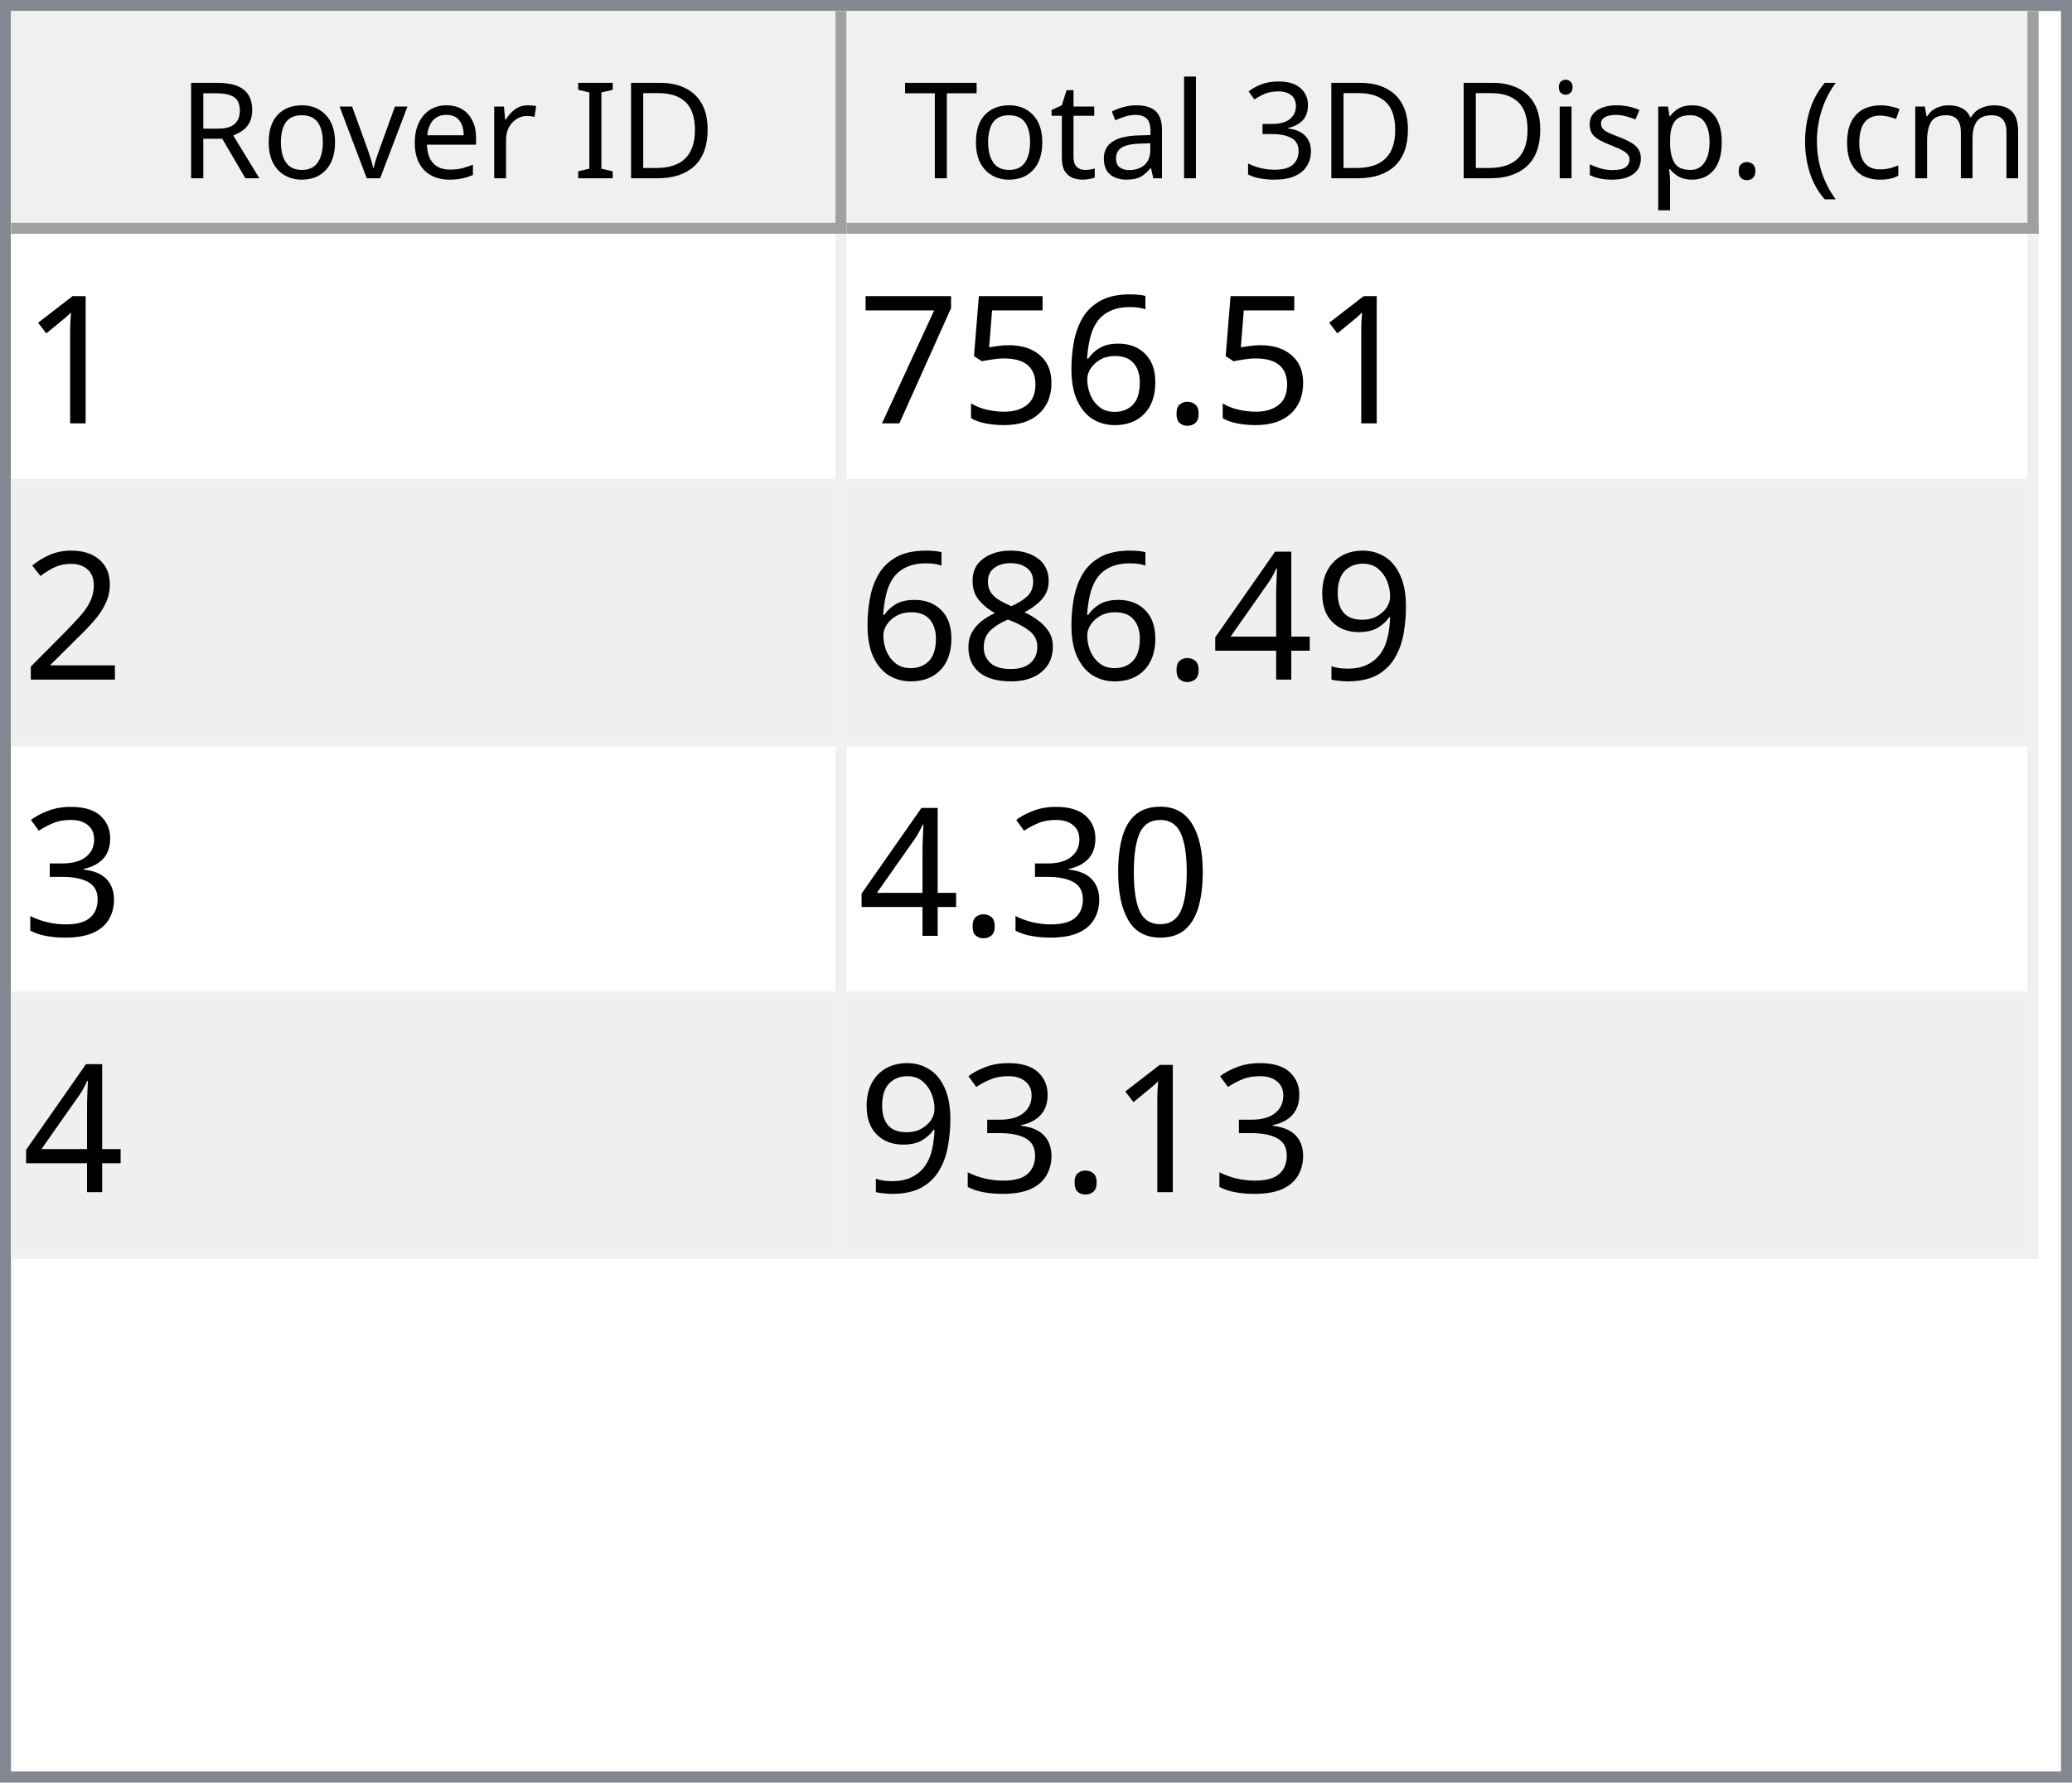
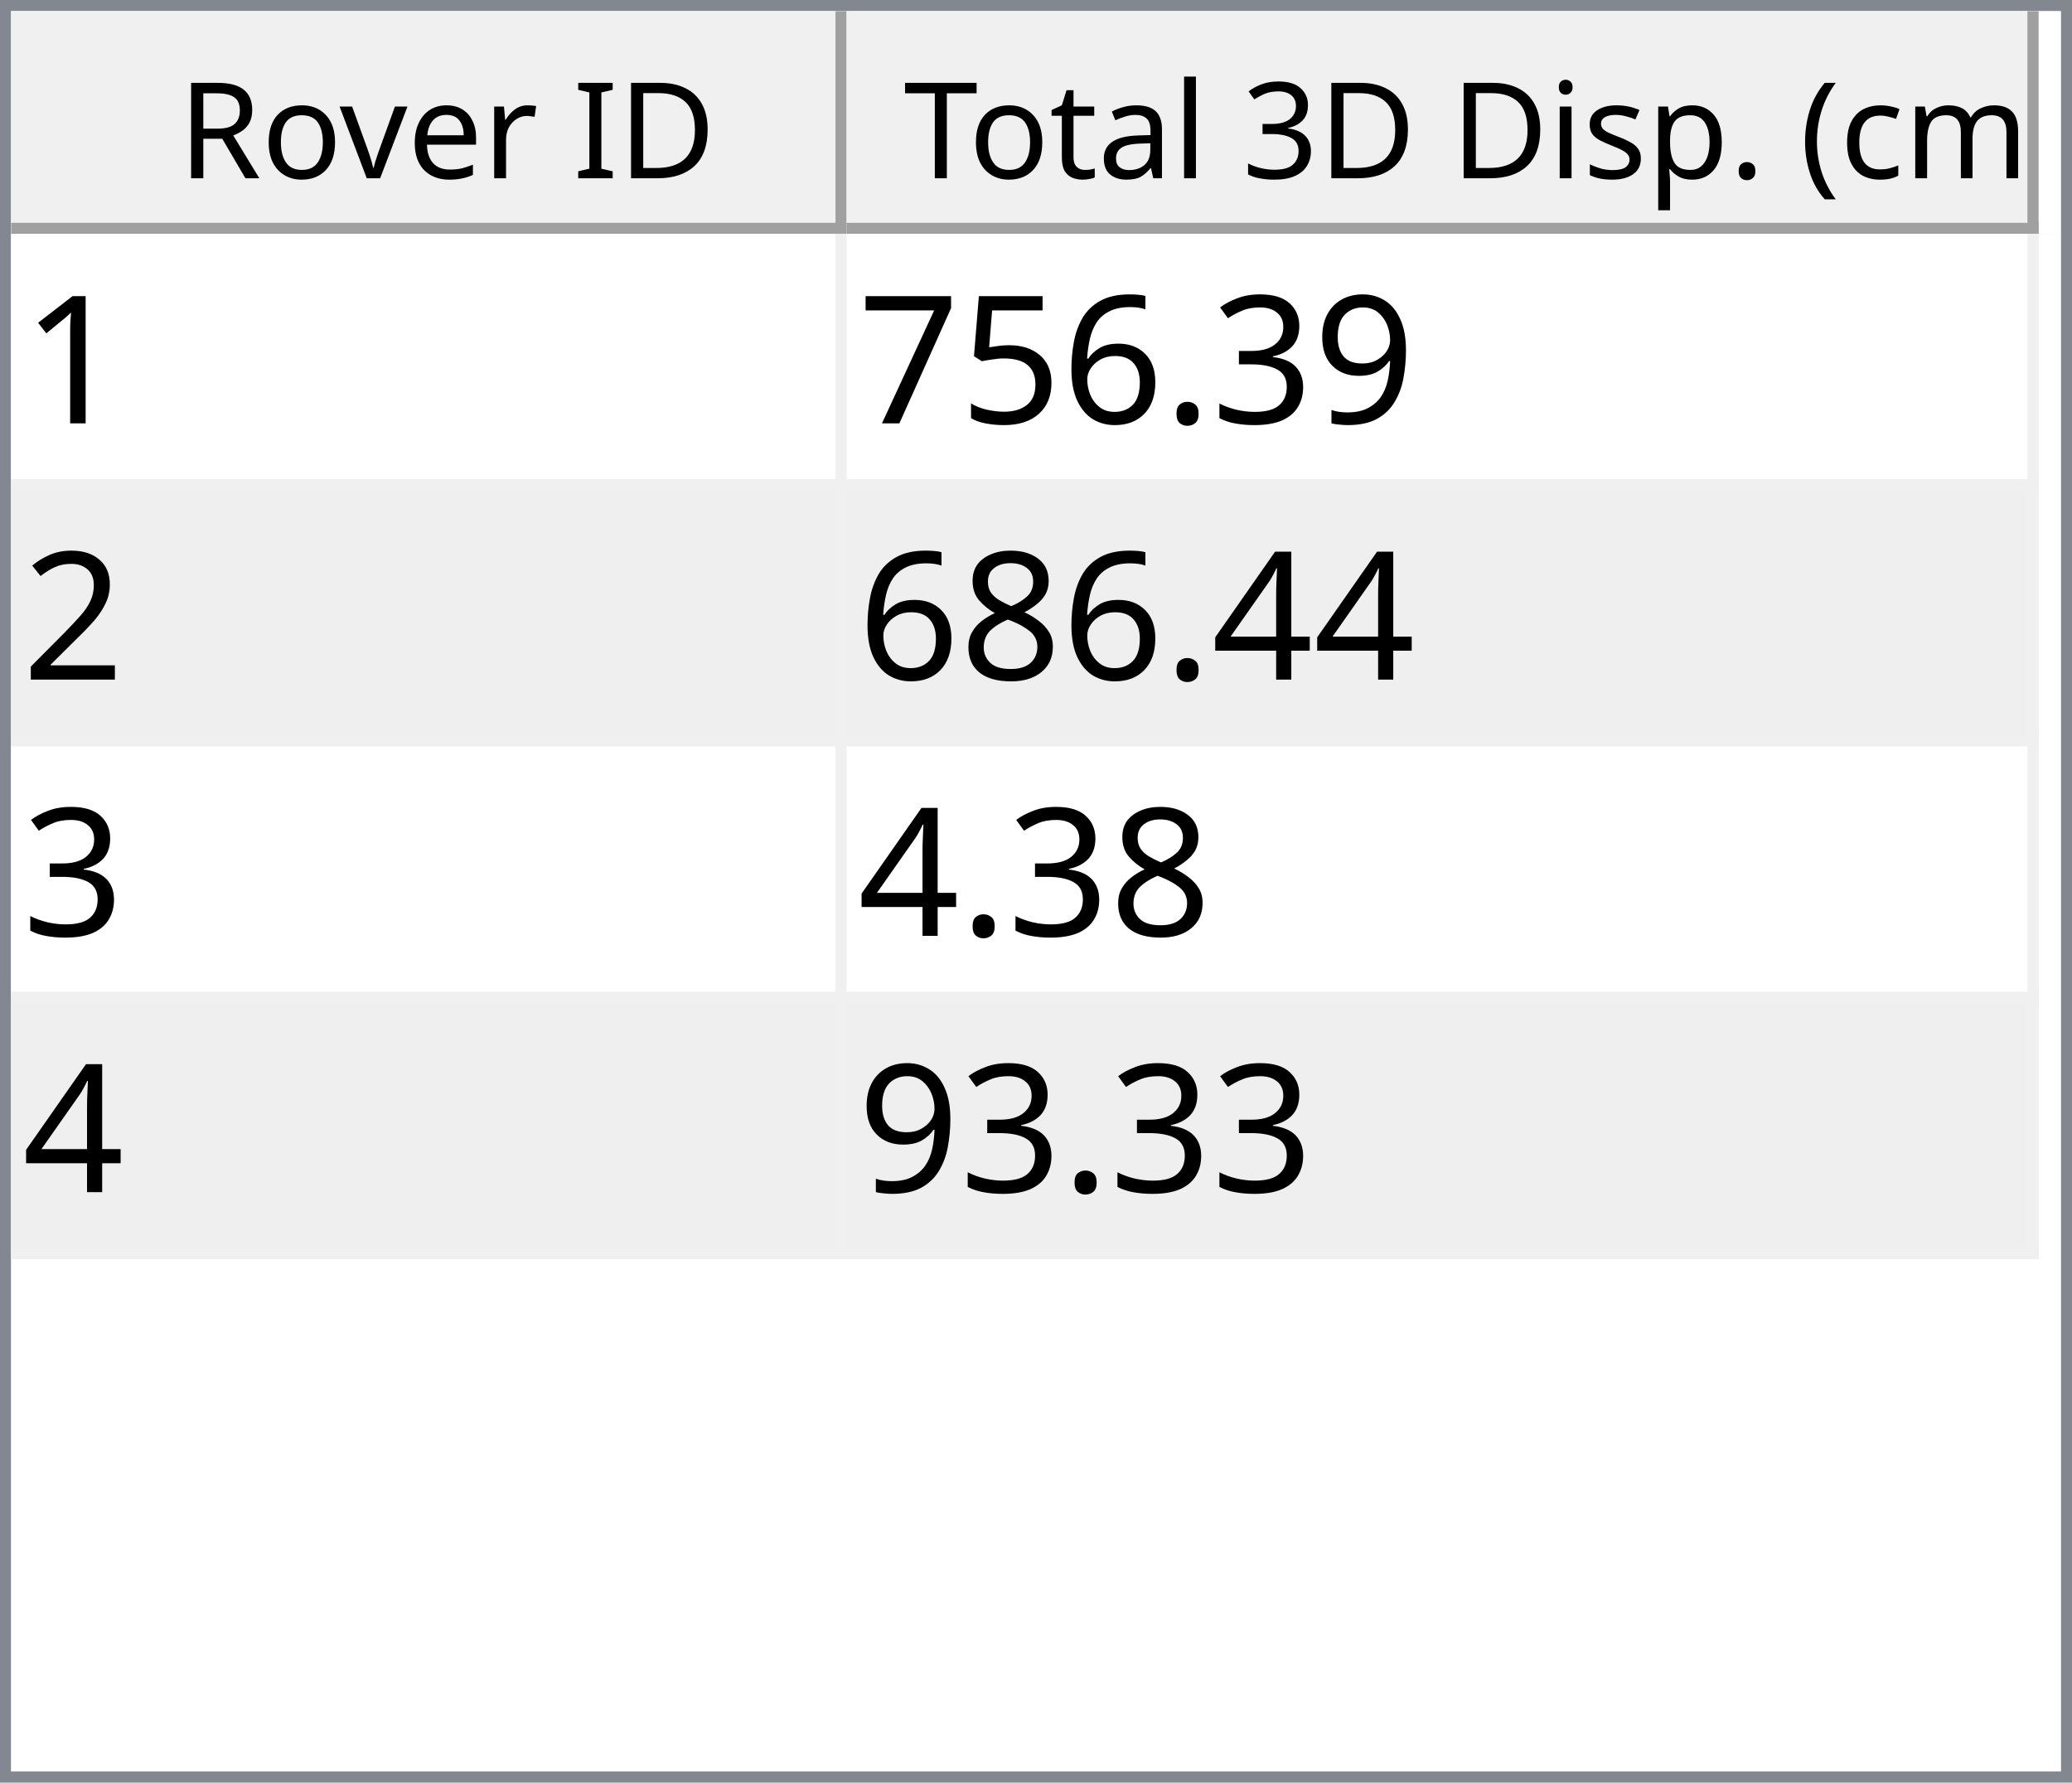
<svg xmlns="http://www.w3.org/2000/svg" style="fill-opacity:1; color-rendering:auto; color-interpolation:auto; text-rendering:auto; stroke:black; stroke-linecap:square; stroke-miterlimit:10; shape-rendering:auto; stroke-opacity:1; fill:black; stroke-dasharray:none; font-weight:normal; stroke-width:1; font-family:'Dialog'; font-style:normal; stroke-linejoin:miter; font-size:12px; stroke-dashoffset:0; image-rendering:auto;" width="186" height="160">
  <defs id="genericDefs" />
  <g>
    <defs id="defs1">
      <clipPath clipPathUnits="userSpaceOnUse" id="clipPath1">
        <path d="M0 0 L186 0 L186 160 L0 160 L0 0 Z" />
      </clipPath>
      <clipPath clipPathUnits="userSpaceOnUse" id="clipPath2">
        <path d="M0 0 L0 160 L186 160 L186 0 Z" />
      </clipPath>
      <clipPath clipPathUnits="userSpaceOnUse" id="clipPath3">
        <path d="M0 0 L0 20 L184 20 L184 0 Z" />
      </clipPath>
      <clipPath clipPathUnits="userSpaceOnUse" id="clipPath4">
        <path d="M0 0 L0 20 L75 20 L75 0 Z" />
      </clipPath>
      <clipPath clipPathUnits="userSpaceOnUse" id="clipPath5">
        <path d="M1 1 L1 19 L74 19 L74 1 Z" />
      </clipPath>
      <clipPath clipPathUnits="userSpaceOnUse" id="clipPath6">
        <path d="M0 0 L0 18 L73 18 L73 0 Z" />
      </clipPath>
      <clipPath clipPathUnits="userSpaceOnUse" id="clipPath7">
        <path d="M-0.5 -0.5 L-0.5 19.5 L74.5 19.5 L74.5 -0.5 Z" />
      </clipPath>
      <clipPath clipPathUnits="userSpaceOnUse" id="clipPath8">
        <path d="M0 0 L0 20 L107 20 L107 0 Z" />
      </clipPath>
      <clipPath clipPathUnits="userSpaceOnUse" id="clipPath9">
        <path d="M1 1 L1 19 L106 19 L106 1 Z" />
      </clipPath>
      <clipPath clipPathUnits="userSpaceOnUse" id="clipPath10">
        <path d="M0 0 L0 18 L105 18 L105 0 Z" />
      </clipPath>
      <clipPath clipPathUnits="userSpaceOnUse" id="clipPath11">
        <path d="M-0.5 -0.5 L-0.5 19.5 L106.5 19.5 L106.5 -0.5 Z" />
      </clipPath>
      <clipPath clipPathUnits="userSpaceOnUse" id="clipPath12">
        <path d="M0 0 L0 138 L184 138 L184 0 Z" />
      </clipPath>
      <clipPath clipPathUnits="userSpaceOnUse" id="clipPath13">
        <path d="M0 0 L0 92 L182 92 L182 0 Z" />
      </clipPath>
      <clipPath clipPathUnits="userSpaceOnUse" id="clipPath14">
        <path d="M-0.5 -0.5 L-0.5 91.5 L181.5 91.5 L181.5 -0.5 Z" />
      </clipPath>
      <clipPath clipPathUnits="userSpaceOnUse" id="clipPath15">
        <path d="M0 0 L0 22 L74 22 L74 0 Z" />
      </clipPath>
      <clipPath clipPathUnits="userSpaceOnUse" id="clipPath16">
        <path d="M0 0 L0 22 L106 22 L106 0 Z" />
      </clipPath>
      <font horiz-adv-x="64.551" id="font1">
        <font-face ascent="107.91" descent="25.098" units-per-em="100" style="font-style:normal; font-family:Segoe UI; font-weight:normal;" />
        <missing-glyph horiz-adv-x="64.551" d="M8.109 0 L8.109 68.266 L56.453 68.266 L56.453 0 L8.109 0 ZM15.328 7.234 L49.219 7.234 L49.219 61.031 L15.328 61.031 L15.328 7.234 Z" />
        <glyph unicode="D" horiz-adv-x="70.117" d="M9.188 0 L9.188 70.016 L28.516 70.016 Q65.531 70.016 65.531 35.891 Q65.531 19.672 55.25 9.836 Q44.969 0 27.734 0 L9.188 0 ZM17.391 62.594 L17.391 7.422 L27.828 7.422 Q41.609 7.422 49.273 14.797 Q56.938 22.172 56.938 35.688 Q56.938 62.594 28.328 62.594 L17.391 62.594 Z" />
        <glyph unicode="I" horiz-adv-x="26.611" d="M17.391 0 L9.188 0 L9.188 70.016 L17.391 70.016 L17.391 0 Z" />
        <glyph unicode=" " horiz-adv-x="27.393" d="" />
        <glyph unicode="r" horiz-adv-x="34.766" d="M34.188 41.891 Q32.078 43.5 28.125 43.5 Q23 43.5 19.555 38.672 Q16.109 33.844 16.109 25.484 L16.109 0 L8.109 0 L8.109 50 L16.109 50 L16.109 39.703 L16.312 39.703 Q18.016 44.969 21.531 47.922 Q25.047 50.875 29.391 50.875 Q32.516 50.875 34.188 50.203 L34.188 41.891 Z" />
        <glyph unicode="e" horiz-adv-x="52.295" d="M48.297 23 L12.984 23 Q13.188 14.656 17.484 10.109 Q21.781 5.562 29.297 5.562 Q37.75 5.562 44.828 11.141 L44.828 3.609 Q38.234 -1.172 27.391 -1.172 Q16.797 -1.172 10.742 5.641 Q4.688 12.453 4.688 24.812 Q4.688 36.469 11.305 43.82 Q17.922 51.172 27.734 51.172 Q37.547 51.172 42.922 44.828 Q48.297 38.484 48.297 27.203 L48.297 23 ZM40.094 29.781 Q40.047 36.719 36.75 40.578 Q33.453 44.438 27.594 44.438 Q21.922 44.438 17.969 40.383 Q14.016 36.328 13.094 29.781 L40.094 29.781 Z" />
        <glyph unicode="v" horiz-adv-x="47.9" d="M47.406 50 L27.484 0 L19.625 0 L0.688 50 L9.469 50 L22.172 13.672 Q23.578 9.672 23.922 6.688 L24.125 6.688 Q24.609 10.453 25.688 13.484 L38.969 50 L47.406 50 Z" />
        <glyph unicode="o" horiz-adv-x="58.594" d="M29 -1.172 Q17.922 -1.172 11.305 5.836 Q4.688 12.844 4.688 24.422 Q4.688 37.016 11.57 44.094 Q18.453 51.172 30.172 51.172 Q41.359 51.172 47.633 44.289 Q53.906 37.406 53.906 25.203 Q53.906 13.234 47.141 6.031 Q40.375 -1.172 29 -1.172 ZM29.594 44.438 Q21.875 44.438 17.383 39.188 Q12.891 33.938 12.891 24.703 Q12.891 15.828 17.43 10.695 Q21.969 5.562 29.594 5.562 Q37.359 5.562 41.531 10.594 Q45.703 15.625 45.703 24.906 Q45.703 34.281 41.531 39.359 Q37.359 44.438 29.594 44.438 Z" />
        <glyph unicode="R" horiz-adv-x="59.814" d="M59.375 0 L49.609 0 L37.891 19.625 Q36.281 22.359 34.766 24.289 Q33.25 26.219 31.664 27.438 Q30.078 28.656 28.25 29.219 Q26.422 29.781 24.125 29.781 L17.391 29.781 L17.391 0 L9.188 0 L9.188 70.016 L30.078 70.016 Q34.672 70.016 38.555 68.867 Q42.438 67.719 45.289 65.375 Q48.141 63.031 49.758 59.547 Q51.375 56.062 51.375 51.375 Q51.375 47.703 50.273 44.656 Q49.172 41.609 47.148 39.211 Q45.125 36.812 42.266 35.133 Q39.406 33.453 35.844 32.516 L35.844 32.328 Q37.594 31.547 38.891 30.547 Q40.188 29.547 41.359 28.18 Q42.531 26.812 43.68 25.078 Q44.828 23.344 46.234 21.047 L59.375 0 ZM17.391 62.594 L17.391 37.203 L28.516 37.203 Q31.594 37.203 34.203 38.133 Q36.812 39.062 38.719 40.797 Q40.625 42.531 41.703 45.047 Q42.781 47.562 42.781 50.688 Q42.781 56.297 39.141 59.445 Q35.5 62.594 28.609 62.594 L17.391 62.594 Z" />
        <glyph unicode=")" horiz-adv-x="30.176" d="M8.297 -15.922 L1.172 -15.922 Q16.406 2.344 16.406 26.812 Q16.406 51.469 1.078 70.016 L8.297 70.016 Q23.531 52.156 23.531 26.703 Q23.531 1.375 8.297 -15.922 Z" />
        <glyph unicode="m" horiz-adv-x="86.133" d="M79.109 0 L71.094 0 L71.094 28.719 Q71.094 37.016 68.531 40.727 Q65.969 44.438 59.906 44.438 Q54.781 44.438 51.195 39.75 Q47.609 35.062 47.609 28.516 L47.609 0 L39.594 0 L39.594 29.688 Q39.594 44.438 28.219 44.438 Q22.953 44.438 19.531 40.016 Q16.109 35.594 16.109 28.516 L16.109 0 L8.109 0 L8.109 50 L16.109 50 L16.109 42.094 L16.312 42.094 Q21.625 51.172 31.844 51.172 Q36.969 51.172 40.773 48.312 Q44.578 45.453 46 40.828 Q51.562 51.172 62.594 51.172 Q79.109 51.172 79.109 30.812 L79.109 0 Z" />
        <glyph unicode="c" horiz-adv-x="46.191" d="M42.188 2.297 Q36.422 -1.172 28.516 -1.172 Q17.828 -1.172 11.258 5.789 Q4.688 12.75 4.688 23.828 Q4.688 36.188 11.766 43.68 Q18.844 51.172 30.672 51.172 Q37.25 51.172 42.281 48.734 L42.281 40.531 Q36.719 44.438 30.375 44.438 Q22.703 44.438 17.797 38.945 Q12.891 33.453 12.891 24.516 Q12.891 15.719 17.508 10.641 Q22.125 5.562 29.891 5.562 Q36.422 5.562 42.188 9.906 L42.188 2.297 Z" />
        <glyph unicode="(" horiz-adv-x="30.176" d="M29.109 -15.922 L21.969 -15.922 Q6.844 1.375 6.844 26.703 Q6.844 52.156 21.969 70.016 L29.203 70.016 Q13.875 51.469 13.875 26.812 Q13.875 2.344 29.109 -15.922 Z" />
        <glyph unicode="." horiz-adv-x="21.68" d="M10.891 -1.078 Q8.641 -1.078 7.055 0.539 Q5.469 2.156 5.469 4.391 Q5.469 6.641 7.055 8.273 Q8.641 9.906 10.891 9.906 Q13.188 9.906 14.797 8.273 Q16.406 6.641 16.406 4.391 Q16.406 2.156 14.797 0.539 Q13.188 -1.078 10.891 -1.078 Z" />
        <glyph unicode="p" horiz-adv-x="58.789" d="M16.312 7.234 L16.109 7.234 L16.109 -23 L8.109 -23 L8.109 50 L16.109 50 L16.109 41.219 L16.312 41.219 Q22.219 51.172 33.594 51.172 Q43.266 51.172 48.688 44.461 Q54.109 37.75 54.109 26.469 Q54.109 13.922 48 6.375 Q41.891 -1.172 31.297 -1.172 Q21.578 -1.172 16.312 7.234 ZM16.109 27.391 L16.109 20.406 Q16.109 14.203 20.141 9.883 Q24.172 5.562 30.375 5.562 Q37.641 5.562 41.773 11.133 Q45.906 16.703 45.906 26.609 Q45.906 34.969 42.047 39.703 Q38.188 44.438 31.594 44.438 Q24.609 44.438 20.359 39.578 Q16.109 34.719 16.109 27.391 Z" />
        <glyph unicode="s" horiz-adv-x="42.432" d="M5.078 1.812 L5.078 10.406 Q11.625 5.562 19.484 5.562 Q30.031 5.562 30.031 12.594 Q30.031 14.594 29.125 15.992 Q28.219 17.391 26.68 18.461 Q25.141 19.531 23.07 20.383 Q21 21.234 18.609 22.172 Q15.281 23.484 12.766 24.828 Q10.25 26.172 8.57 27.859 Q6.891 29.547 6.031 31.695 Q5.172 33.844 5.172 36.719 Q5.172 40.234 6.789 42.945 Q8.406 45.656 11.086 47.484 Q13.766 49.312 17.211 50.242 Q20.656 51.172 24.312 51.172 Q30.812 51.172 35.938 48.922 L35.938 40.828 Q30.422 44.438 23.25 44.438 Q21 44.438 19.195 43.922 Q17.391 43.406 16.094 42.477 Q14.797 41.547 14.086 40.258 Q13.375 38.969 13.375 37.406 Q13.375 35.453 14.086 34.133 Q14.797 32.812 16.164 31.789 Q17.531 30.766 19.484 29.938 Q21.438 29.109 23.922 28.125 Q27.25 26.859 29.883 25.516 Q32.516 24.172 34.375 22.484 Q36.234 20.797 37.234 18.602 Q38.234 16.406 38.234 13.375 Q38.234 9.672 36.602 6.938 Q34.969 4.203 32.234 2.398 Q29.5 0.594 25.93 -0.289 Q22.359 -1.172 18.453 -1.172 Q10.75 -1.172 5.078 1.812 Z" />
        <glyph unicode="i" horiz-adv-x="24.219" d="M12.203 62.703 Q10.062 62.703 8.547 64.164 Q7.031 65.625 7.031 67.875 Q7.031 70.125 8.547 71.609 Q10.062 73.094 12.203 73.094 Q14.406 73.094 15.945 71.609 Q17.484 70.125 17.484 67.875 Q17.484 65.719 15.945 64.211 Q14.406 62.703 12.203 62.703 ZM16.109 0 L8.109 0 L8.109 50 L16.109 50 L16.109 0 Z" />
        <glyph unicode="3" horiz-adv-x="53.906" d="M46.531 19.828 Q46.531 15.094 44.75 11.211 Q42.969 7.328 39.719 4.57 Q36.469 1.812 31.93 0.297 Q27.391 -1.219 21.922 -1.219 Q11.922 -1.219 6 2.594 L6 11.188 Q13.094 5.609 22.219 5.609 Q25.875 5.609 28.828 6.539 Q31.781 7.469 33.906 9.227 Q36.031 10.984 37.18 13.477 Q38.328 15.969 38.328 19.094 Q38.328 32.812 18.797 32.812 L12.984 32.812 L12.984 39.594 L18.5 39.594 Q35.797 39.594 35.797 52.484 Q35.797 64.406 22.609 64.406 Q15.188 64.406 8.688 59.422 L8.688 67.188 Q15.375 71.188 24.609 71.188 Q29 71.188 32.57 69.969 Q36.141 68.75 38.68 66.555 Q41.219 64.359 42.609 61.281 Q44 58.203 44 54.5 Q44 40.672 30.031 36.719 L30.031 36.531 Q33.594 36.141 36.625 34.797 Q39.656 33.453 41.852 31.305 Q44.047 29.156 45.289 26.25 Q46.531 23.344 46.531 19.828 Z" />
        <glyph unicode="l" horiz-adv-x="24.219" d="M16.109 0 L8.109 0 L8.109 74.031 L16.109 74.031 L16.109 0 Z" />
        <glyph unicode="a" horiz-adv-x="50.879" d="M43.891 0 L35.891 0 L35.891 7.812 L35.688 7.812 Q30.469 -1.172 20.312 -1.172 Q12.844 -1.172 8.617 2.781 Q4.391 6.734 4.391 13.281 Q4.391 27.297 20.906 29.594 L35.891 31.688 Q35.891 44.438 25.594 44.438 Q16.547 44.438 9.281 38.281 L9.281 46.484 Q16.656 51.172 26.266 51.172 Q43.891 51.172 43.891 32.516 L43.891 0 ZM35.891 25.297 L23.828 23.641 Q18.266 22.859 15.43 20.875 Q12.594 18.891 12.594 13.875 Q12.594 10.203 15.211 7.883 Q17.828 5.562 22.172 5.562 Q28.125 5.562 32.008 9.742 Q35.891 13.922 35.891 20.312 L35.891 25.297 Z" />
        <glyph unicode="t" horiz-adv-x="33.887" d="M31.297 0.484 Q28.469 -1.078 23.828 -1.078 Q10.688 -1.078 10.688 13.578 L10.688 43.172 L2.094 43.172 L2.094 50 L10.688 50 L10.688 62.203 L18.703 64.797 L18.703 50 L31.297 50 L31.297 43.172 L18.703 43.172 L18.703 14.984 Q18.703 9.969 20.414 7.82 Q22.125 5.672 26.078 5.672 Q29.109 5.672 31.297 7.328 L31.297 0.484 Z" />
        <glyph unicode="T" horiz-adv-x="52.393" d="M50.594 62.594 L30.375 62.594 L30.375 0 L22.172 0 L22.172 62.594 L2 62.594 L2 70.016 L50.594 70.016 L50.594 62.594 Z" />
      </font>
      <font horiz-adv-x="75.0" id="font2">
        <font-face ascent="100.537" descent="21.973" units-per-em="100" style="font-style:normal; font-family:sans-serif; font-weight:normal;" />
        <missing-glyph horiz-adv-x="75.0" d="M12.5 0 L12.5 62.5 L62.5 62.5 L62.5 0 L12.5 0 ZM14.062 1.562 L60.938 1.562 L60.938 60.938 L14.062 60.938 L14.062 1.562 Z" />
        <glyph unicode="1" horiz-adv-x="55.615" d="M37.25 0 L28.469 0 L28.469 56 Q25.297 52.984 20.141 49.953 Q14.984 46.922 10.891 45.406 L10.891 53.906 Q18.266 57.375 23.781 62.305 Q29.297 67.234 31.594 71.875 L37.25 71.875 L37.25 0 Z" />
+         <glyph unicode="9" horiz-adv-x="55.615" d="M5.469 16.547 L13.922 17.328 Q14.984 11.375 18.016 8.688 Q21.047 6 25.781 6 Q29.828 6 32.883 7.859 Q35.938 9.719 37.891 12.82 Q39.844 15.922 41.164 21.195 Q42.484 26.469 42.484 31.938 Q42.484 32.516 42.438 33.688 Q39.797 29.5 35.234 26.883 Q30.672 24.266 25.344 24.266 Q16.453 24.266 10.305 30.711 Q4.156 37.156 4.156 47.703 Q4.156 58.594 10.578 65.234 Q17 71.875 26.656 71.875 Q33.641 71.875 39.43 68.117 Q45.219 64.359 48.219 57.398 Q51.219 50.438 51.219 37.25 Q51.219 23.531 48.242 15.406 Q45.266 7.281 39.383 3.031 Q33.5 -1.219 25.594 -1.219 Q17.188 -1.219 11.867 3.445 Q6.547 8.109 5.469 16.547 ZM41.453 48.141 Q41.453 55.719 37.43 60.156 Q33.406 64.594 27.734 64.594 Q21.875 64.594 17.531 59.812 Q13.188 55.031 13.188 47.406 Q13.188 40.578 17.312 36.305 Q21.438 32.031 27.484 32.031 Q33.594 32.031 37.523 36.305 Q41.453 40.578 41.453 48.141 Z" />
+         <glyph unicode="3" horiz-adv-x="55.615" d="M4.203 18.891 L12.984 20.062 Q14.5 12.594 18.141 9.297 Q21.781 6 27 6 Q33.203 6 37.477 10.297 Q41.75 14.594 41.75 20.953 Q41.75 27 37.797 30.93 Q33.844 34.859 27.734 34.859 Q25.25 34.859 21.531 33.891 L22.516 41.609 Q23.391 41.5 23.922 41.5 Q29.547 41.5 34.039 44.43 Q38.531 47.359 38.531 53.469 Q38.531 58.297 35.258 61.477 Q31.984 64.656 26.812 64.656 Q21.688 64.656 18.266 61.43 Q14.844 58.203 13.875 51.766 L5.078 53.328 Q6.688 62.156 12.398 67.016 Q18.109 71.875 26.609 71.875 Q32.469 71.875 37.398 69.359 Q42.328 66.844 44.945 62.5 Q47.562 58.156 47.562 53.266 Q47.562 48.641 45.07 44.828 Q42.578 41.016 37.703 38.766 Q44.047 37.312 47.562 32.695 Q51.078 28.078 51.078 21.141 Q51.078 11.766 44.242 5.25 Q37.406 -1.266 26.953 -1.266 Q17.531 -1.266 11.305 4.352 Q5.078 9.969 4.203 18.891 Z" />
        <glyph unicode="." horiz-adv-x="27.783" d="M9.078 0 L9.078 10.016 L19.094 10.016 L19.094 0 L9.078 0 Z" />
        <glyph unicode="6" horiz-adv-x="55.615" d="M49.75 54.047 L41.016 53.375 Q39.844 58.547 37.703 60.891 Q34.125 64.656 28.906 64.656 Q24.703 64.656 21.531 62.312 Q17.391 59.281 14.992 53.469 Q12.594 47.656 12.5 36.922 Q15.672 41.75 20.266 44.094 Q24.859 46.438 29.891 46.438 Q38.672 46.438 44.852 39.969 Q51.031 33.5 51.031 23.25 Q51.031 16.5 48.125 10.719 Q45.219 4.938 40.141 1.859 Q35.062 -1.219 28.609 -1.219 Q17.625 -1.219 10.695 6.859 Q3.766 14.938 3.766 33.5 Q3.766 54.25 11.422 63.672 Q18.109 71.875 29.438 71.875 Q37.891 71.875 43.289 67.141 Q48.688 62.406 49.75 54.047 ZM13.875 23.188 Q13.875 18.656 15.797 14.508 Q17.719 10.359 21.188 8.18 Q24.656 6 28.469 6 Q34.031 6 38.039 10.492 Q42.047 14.984 42.047 22.703 Q42.047 30.125 38.086 34.398 Q34.125 38.672 28.125 38.672 Q22.172 38.672 18.023 34.398 Q13.875 30.125 13.875 23.188 Z" />
        <glyph unicode="5" horiz-adv-x="55.615" d="M4.156 18.75 L13.375 19.531 Q14.406 12.797 18.141 9.398 Q21.875 6 27.156 6 Q33.5 6 37.891 10.789 Q42.281 15.578 42.281 23.484 Q42.281 31 38.062 35.352 Q33.844 39.703 27 39.703 Q22.75 39.703 19.336 37.773 Q15.922 35.844 13.969 32.766 L5.719 33.844 L12.641 70.609 L48.25 70.609 L48.25 62.203 L19.672 62.203 L15.828 42.969 Q22.266 47.469 29.344 47.469 Q38.719 47.469 45.164 40.969 Q51.609 34.469 51.609 24.266 Q51.609 14.547 45.953 7.469 Q39.062 -1.219 27.156 -1.219 Q17.391 -1.219 11.211 4.25 Q5.031 9.719 4.156 18.75 Z" />
        <glyph unicode="7" horiz-adv-x="55.615" d="M4.734 62.203 L4.734 70.656 L51.078 70.656 L51.078 63.812 Q44.234 56.547 37.523 44.484 Q30.812 32.422 27.156 19.672 Q24.516 10.688 23.781 0 L14.75 0 Q14.891 8.453 18.062 20.414 Q21.234 32.375 27.172 43.484 Q33.109 54.594 39.797 62.203 L4.734 62.203 Z" />
        <glyph unicode="2" horiz-adv-x="55.615" d="M50.344 8.453 L50.344 0 L3.031 0 Q2.938 3.172 4.047 6.109 Q5.859 10.938 9.836 15.625 Q13.812 20.312 21.344 26.469 Q33.016 36.031 37.117 41.625 Q41.219 47.219 41.219 52.203 Q41.219 57.422 37.477 61.008 Q33.734 64.594 27.734 64.594 Q21.391 64.594 17.578 60.789 Q13.766 56.984 13.719 50.25 L4.688 51.172 Q5.609 61.281 11.664 66.578 Q17.719 71.875 27.938 71.875 Q38.234 71.875 44.242 66.164 Q50.25 60.453 50.25 52 Q50.25 47.703 48.492 43.555 Q46.734 39.406 42.656 34.812 Q38.578 30.219 29.109 22.219 Q21.188 15.578 18.945 13.211 Q16.703 10.844 15.234 8.453 L50.344 8.453 Z" />
-         <glyph unicode="9" horiz-adv-x="55.615" d="M5.469 16.547 L13.922 17.328 Q14.984 11.375 18.016 8.688 Q21.047 6 25.781 6 Q29.828 6 32.883 7.859 Q35.938 9.719 37.891 12.82 Q39.844 15.922 41.164 21.195 Q42.484 26.469 42.484 31.938 Q42.484 32.516 42.438 33.688 Q39.797 29.5 35.234 26.883 Q30.672 24.266 25.344 24.266 Q16.453 24.266 10.305 30.711 Q4.156 37.156 4.156 47.703 Q4.156 58.594 10.578 65.234 Q17 71.875 26.656 71.875 Q33.641 71.875 39.43 68.117 Q45.219 64.359 48.219 57.398 Q51.219 50.438 51.219 37.25 Q51.219 23.531 48.242 15.406 Q45.266 7.281 39.383 3.031 Q33.5 -1.219 25.594 -1.219 Q17.188 -1.219 11.867 3.445 Q6.547 8.109 5.469 16.547 ZM41.453 48.141 Q41.453 55.719 37.43 60.156 Q33.406 64.594 27.734 64.594 Q21.875 64.594 17.531 59.812 Q13.188 55.031 13.188 47.406 Q13.188 40.578 17.312 36.305 Q21.438 32.031 27.484 32.031 Q33.594 32.031 37.523 36.305 Q41.453 40.578 41.453 48.141 Z" />
        <glyph unicode="4" horiz-adv-x="55.615" d="M32.328 0 L32.328 17.141 L1.266 17.141 L1.266 25.203 L33.938 71.578 L41.109 71.578 L41.109 25.203 L50.781 25.203 L50.781 17.141 L41.109 17.141 L41.109 0 L32.328 0 ZM32.328 25.203 L32.328 57.469 L9.906 25.203 L32.328 25.203 Z" />
        <glyph unicode="8" horiz-adv-x="55.615" d="M17.672 38.812 Q12.203 40.828 9.57 44.539 Q6.938 48.25 6.938 53.422 Q6.938 61.234 12.555 66.555 Q18.172 71.875 27.484 71.875 Q36.859 71.875 42.578 66.43 Q48.297 60.984 48.297 53.172 Q48.297 48.188 45.68 44.508 Q43.062 40.828 37.75 38.812 Q44.344 36.672 47.781 31.883 Q51.219 27.094 51.219 20.453 Q51.219 11.281 44.727 5.031 Q38.234 -1.219 27.641 -1.219 Q17.047 -1.219 10.547 5.055 Q4.047 11.328 4.047 20.703 Q4.047 27.688 7.594 32.398 Q11.141 37.109 17.672 38.812 ZM15.922 53.719 Q15.922 48.641 19.195 45.414 Q22.469 42.188 27.688 42.188 Q32.766 42.188 36.016 45.383 Q39.266 48.578 39.266 53.219 Q39.266 58.062 35.914 61.359 Q32.562 64.656 27.594 64.656 Q22.562 64.656 19.242 61.43 Q15.922 58.203 15.922 53.719 ZM13.094 20.656 Q13.094 16.891 14.875 13.375 Q16.656 9.859 20.172 7.93 Q23.688 6 27.734 6 Q34.031 6 38.133 10.055 Q42.234 14.109 42.234 20.359 Q42.234 26.703 38.016 30.859 Q33.797 35.016 27.438 35.016 Q21.234 35.016 17.164 30.914 Q13.094 26.812 13.094 20.656 Z" />
-         <glyph unicode="3" horiz-adv-x="55.615" d="M4.203 18.891 L12.984 20.062 Q14.5 12.594 18.141 9.297 Q21.781 6 27 6 Q33.203 6 37.477 10.297 Q41.75 14.594 41.75 20.953 Q41.75 27 37.797 30.93 Q33.844 34.859 27.734 34.859 Q25.25 34.859 21.531 33.891 L22.516 41.609 Q23.391 41.5 23.922 41.5 Q29.547 41.5 34.039 44.43 Q38.531 47.359 38.531 53.469 Q38.531 58.297 35.258 61.477 Q31.984 64.656 26.812 64.656 Q21.688 64.656 18.266 61.43 Q14.844 58.203 13.875 51.766 L5.078 53.328 Q6.688 62.156 12.398 67.016 Q18.109 71.875 26.609 71.875 Q32.469 71.875 37.398 69.359 Q42.328 66.844 44.945 62.5 Q47.562 58.156 47.562 53.266 Q47.562 48.641 45.07 44.828 Q42.578 41.016 37.703 38.766 Q44.047 37.312 47.562 32.695 Q51.078 28.078 51.078 21.141 Q51.078 11.766 44.242 5.25 Q37.406 -1.266 26.953 -1.266 Q17.531 -1.266 11.305 4.352 Q5.078 9.969 4.203 18.891 Z" />
-         <glyph unicode="0" horiz-adv-x="55.615" d="M4.156 35.297 Q4.156 48 6.766 55.742 Q9.375 63.484 14.523 67.68 Q19.672 71.875 27.484 71.875 Q33.25 71.875 37.594 69.555 Q41.938 67.234 44.773 62.867 Q47.609 58.5 49.219 52.227 Q50.828 45.953 50.828 35.297 Q50.828 22.703 48.242 14.969 Q45.656 7.234 40.508 3.008 Q35.359 -1.219 27.484 -1.219 Q17.141 -1.219 11.234 6.203 Q4.156 15.141 4.156 35.297 ZM13.188 35.297 Q13.188 17.672 17.312 11.836 Q21.438 6 27.484 6 Q33.547 6 37.672 11.859 Q41.797 17.719 41.797 35.297 Q41.797 52.984 37.672 58.789 Q33.547 64.594 27.391 64.594 Q21.344 64.594 17.719 59.469 Q13.188 52.938 13.188 35.297 Z" />
      </font>
    </defs>
    <g style="fill:white; stroke:white;">
      <rect x="0" y="0" width="186" style="clip-path:url(#clipPath1); stroke:none;" height="160" />
    </g>
    <g style="fill:white; text-rendering:optimizeSpeed; color-rendering:optimizeSpeed; image-rendering:optimizeSpeed; shape-rendering:crispEdges; stroke:white; color-interpolation:sRGB;">
      <rect x="0" width="186" height="160" y="0" style="stroke:none;" />
      <path style="stroke:none;" d="M0 160 L186 160 L186 0 L0 0 Z" />
    </g>
    <g style="fill:rgb(240,240,240); font-family:'Segoe UI'; stroke:rgb(240,240,240);">
      <rect x="0" y="0" width="186" style="clip-path:url(#clipPath2); stroke:none;" height="160" />
    </g>
    <g style="fill:rgb(130,135,144); font-family:'Segoe UI'; stroke:rgb(130,135,144);">
      <path d="M0 0 L186 0 L186 160 L0 160 L0 0 ZM1 1 L185 1 L185 159 L1 159 L1 1 Z" style="fill-rule:evenodd; clip-path:url(#clipPath2); stroke:none;" />
    </g>
    <g style="fill:white; font-family:'Segoe UI'; stroke:white;" transform="translate(1,1)">
      <rect x="0" y="0" width="184" style="clip-path:url(#clipPath3); stroke:none;" height="20" />
    </g>
    <g style="fill:rgb(240,240,240); font-family:'Segoe UI'; stroke:rgb(240,240,240);" transform="translate(1,1)">
      <rect x="0" y="0" width="75" style="clip-path:url(#clipPath4); stroke:none;" height="20" />
    </g>
    <g style="font-family:'Segoe UI';" transform="translate(2,2)">
      <text x="14" xml:space="preserve" y="14" style="clip-path:url(#clipPath6); stroke:none;">Rover ID</text>
    </g>
    <g style="fill:rgb(160,160,160); font-family:'Segoe UI'; stroke:rgb(160,160,160); stroke-linejoin:bevel;" transform="translate(1.5,1.5)">
      <line x1="74" x2="74" y1="0" style="fill:none; clip-path:url(#clipPath7);" y2="19" />
    </g>
    <g style="fill:rgb(160,160,160); font-family:'Segoe UI'; stroke:rgb(160,160,160); stroke-linejoin:bevel;" transform="matrix(1,0,0,1,1,1) translate(0.5,0.5)">
      <line x1="0" x2="74" y1="19" style="fill:none; clip-path:url(#clipPath7);" y2="19" />
    </g>
    <g style="fill:rgb(240,240,240); font-family:'Segoe UI'; stroke:rgb(240,240,240);" transform="translate(76,1)">
      <rect x="0" y="0" width="107" style="clip-path:url(#clipPath8); stroke:none;" height="20" />
    </g>
    <g style="font-family:'Segoe UI';" transform="translate(77,2)">
      <text x="1" xml:space="preserve" y="14" style="clip-path:url(#clipPath10); stroke:none;"> Total 3D Disp. (cm)</text>
    </g>
    <g style="fill:rgb(160,160,160); font-family:'Segoe UI'; stroke:rgb(160,160,160); stroke-linejoin:bevel;" transform="translate(76.5,1.5)">
      <line x1="106" x2="106" y1="0" style="fill:none; clip-path:url(#clipPath11);" y2="19" />
    </g>
    <g style="fill:rgb(160,160,160); font-family:'Segoe UI'; stroke:rgb(160,160,160); stroke-linejoin:bevel;" transform="matrix(1,0,0,1,76,1) translate(0.5,0.5)">
      <line x1="0" x2="106" y1="19" style="fill:none; clip-path:url(#clipPath11);" y2="19" />
    </g>
    <g style="fill:white; font-family:'Segoe UI'; stroke:white;" transform="translate(1,21)">
      <rect x="0" y="0" width="184" style="clip-path:url(#clipPath12); stroke:none;" height="138" />
    </g>
    <g style="fill:rgb(240,240,240); font-size:16px; font-family:sans-serif; stroke:rgb(240,240,240);" transform="translate(1,21)">
      <rect x="0" y="0" width="182" style="clip-path:url(#clipPath13); stroke:none;" height="92" />
      <line transform="translate(0.5,0.5)" x1="0" x2="181" y1="22" style="clip-path:url(#clipPath14); fill:none; stroke-linejoin:bevel;" y2="22" />
    </g>
    <g transform="matrix(1,0,0,1,1,21) translate(0.5,0.5)" style="fill:rgb(240,240,240); font-size:16px; font-family:sans-serif; stroke:rgb(240,240,240); stroke-linejoin:bevel;">
      <line x1="0" x2="181" y1="45" style="fill:none; clip-path:url(#clipPath14);" y2="45" />
    </g>
    <g transform="matrix(1,0,0,1,1,21) translate(0.5,0.5)" style="fill:rgb(240,240,240); font-size:16px; font-family:sans-serif; stroke:rgb(240,240,240); stroke-linejoin:bevel;">
      <line x1="0" x2="181" y1="68" style="fill:none; clip-path:url(#clipPath14);" y2="68" />
    </g>
    <g transform="matrix(1,0,0,1,1,21) translate(0.5,0.5)" style="fill:rgb(240,240,240); font-size:16px; font-family:sans-serif; stroke:rgb(240,240,240); stroke-linejoin:bevel;">
      <line x1="0" x2="181" y1="91" style="fill:none; clip-path:url(#clipPath14);" y2="91" />
    </g>
    <g transform="matrix(1,0,0,1,1,21) translate(0.5,0.5)" style="fill:rgb(240,240,240); font-size:16px; font-family:sans-serif; stroke:rgb(240,240,240); stroke-linejoin:bevel;">
      <line x1="74" x2="74" y1="0" style="fill:none; clip-path:url(#clipPath14);" y2="91" />
    </g>
    <g transform="matrix(1,0,0,1,1,21) translate(0.5,0.5)" style="fill:rgb(240,240,240); font-size:16px; font-family:sans-serif; stroke:rgb(240,240,240); stroke-linejoin:bevel;">
      <line x1="181" x2="181" y1="0" style="fill:none; clip-path:url(#clipPath14);" y2="91" />
    </g>
    <g style="fill:white; font-size:16px; font-family:sans-serif; stroke:white;" transform="matrix(1,0,0,1,1,21)">
      <rect x="0" y="0" width="74" style="clip-path:url(#clipPath15); stroke:none;" height="22" />
      <text x="1" y="17" style="fill:black; clip-path:url(#clipPath15); stroke:none;" xml:space="preserve">1</text>
    </g>
    <g style="fill:white; font-size:16px; font-family:sans-serif; stroke:white;" transform="matrix(1,0,0,1,1,21) translate(75,0)">
      <rect x="0" y="0" width="106" style="clip-path:url(#clipPath16); stroke:none;" height="22" />
-       <text x="1" y="17" style="fill:black; clip-path:url(#clipPath16); stroke:none;" xml:space="preserve">756.51</text>
+       <text x="1" y="17" style="fill:black; clip-path:url(#clipPath16); stroke:none;" xml:space="preserve">756.39</text>
    </g>
    <g style="fill:rgb(239,239,239); font-size:16px; font-family:sans-serif; stroke:rgb(239,239,239);" transform="matrix(1,0,0,1,1,21) translate(0,23)">
      <rect x="0" y="0" width="74" style="clip-path:url(#clipPath15); stroke:none;" height="22" />
      <text x="1" y="17" style="fill:black; clip-path:url(#clipPath15); stroke:none;" xml:space="preserve">2</text>
    </g>
    <g style="fill:rgb(239,239,239); font-size:16px; font-family:sans-serif; stroke:rgb(239,239,239);" transform="matrix(1,0,0,1,1,21) translate(75,23)">
      <rect x="0" y="0" width="106" style="clip-path:url(#clipPath16); stroke:none;" height="22" />
-       <text x="1" y="17" style="fill:black; clip-path:url(#clipPath16); stroke:none;" xml:space="preserve">686.49</text>
+       <text x="1" y="17" style="fill:black; clip-path:url(#clipPath16); stroke:none;" xml:space="preserve">686.44</text>
    </g>
    <g style="fill:white; font-size:16px; font-family:sans-serif; stroke:white;" transform="matrix(1,0,0,1,1,21) translate(0,46)">
      <rect x="0" y="0" width="74" style="clip-path:url(#clipPath15); stroke:none;" height="22" />
      <text x="1" y="17" style="fill:black; clip-path:url(#clipPath15); stroke:none;" xml:space="preserve">3</text>
    </g>
    <g style="fill:white; font-size:16px; font-family:sans-serif; stroke:white;" transform="matrix(1,0,0,1,1,21) translate(75,46)">
      <rect x="0" y="0" width="106" style="clip-path:url(#clipPath16); stroke:none;" height="22" />
-       <text x="1" y="17" style="fill:black; clip-path:url(#clipPath16); stroke:none;" xml:space="preserve">4.30</text>
+       <text x="1" y="17" style="fill:black; clip-path:url(#clipPath16); stroke:none;" xml:space="preserve">4.38</text>
    </g>
    <g style="fill:rgb(239,239,239); font-size:16px; font-family:sans-serif; stroke:rgb(239,239,239);" transform="matrix(1,0,0,1,1,21) translate(0,69)">
      <rect x="0" y="0" width="74" style="clip-path:url(#clipPath15); stroke:none;" height="22" />
      <text x="1" y="17" style="fill:black; clip-path:url(#clipPath15); stroke:none;" xml:space="preserve">4</text>
    </g>
    <g style="fill:rgb(239,239,239); font-size:16px; font-family:sans-serif; stroke:rgb(239,239,239);" transform="matrix(1,0,0,1,1,21) translate(75,69)">
      <rect x="0" y="0" width="106" style="clip-path:url(#clipPath16); stroke:none;" height="22" />
-       <text x="1" y="17" style="fill:black; clip-path:url(#clipPath16); stroke:none;" xml:space="preserve">93.13</text>
+       <text x="1" y="17" style="fill:black; clip-path:url(#clipPath16); stroke:none;" xml:space="preserve">93.33</text>
    </g>
  </g>
</svg>
